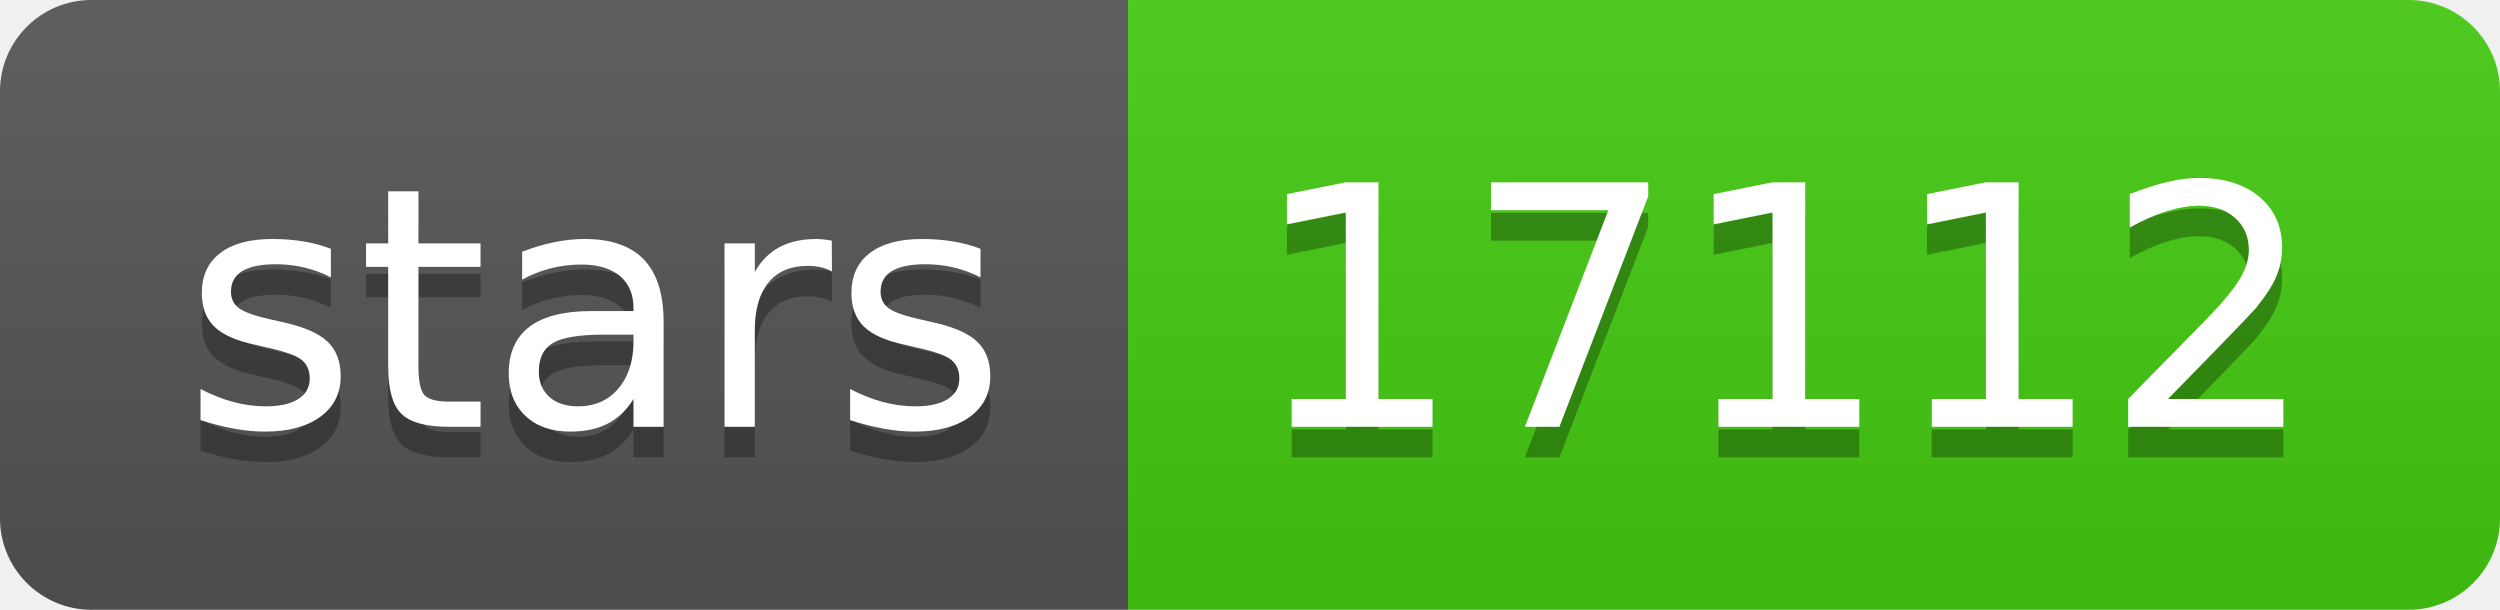
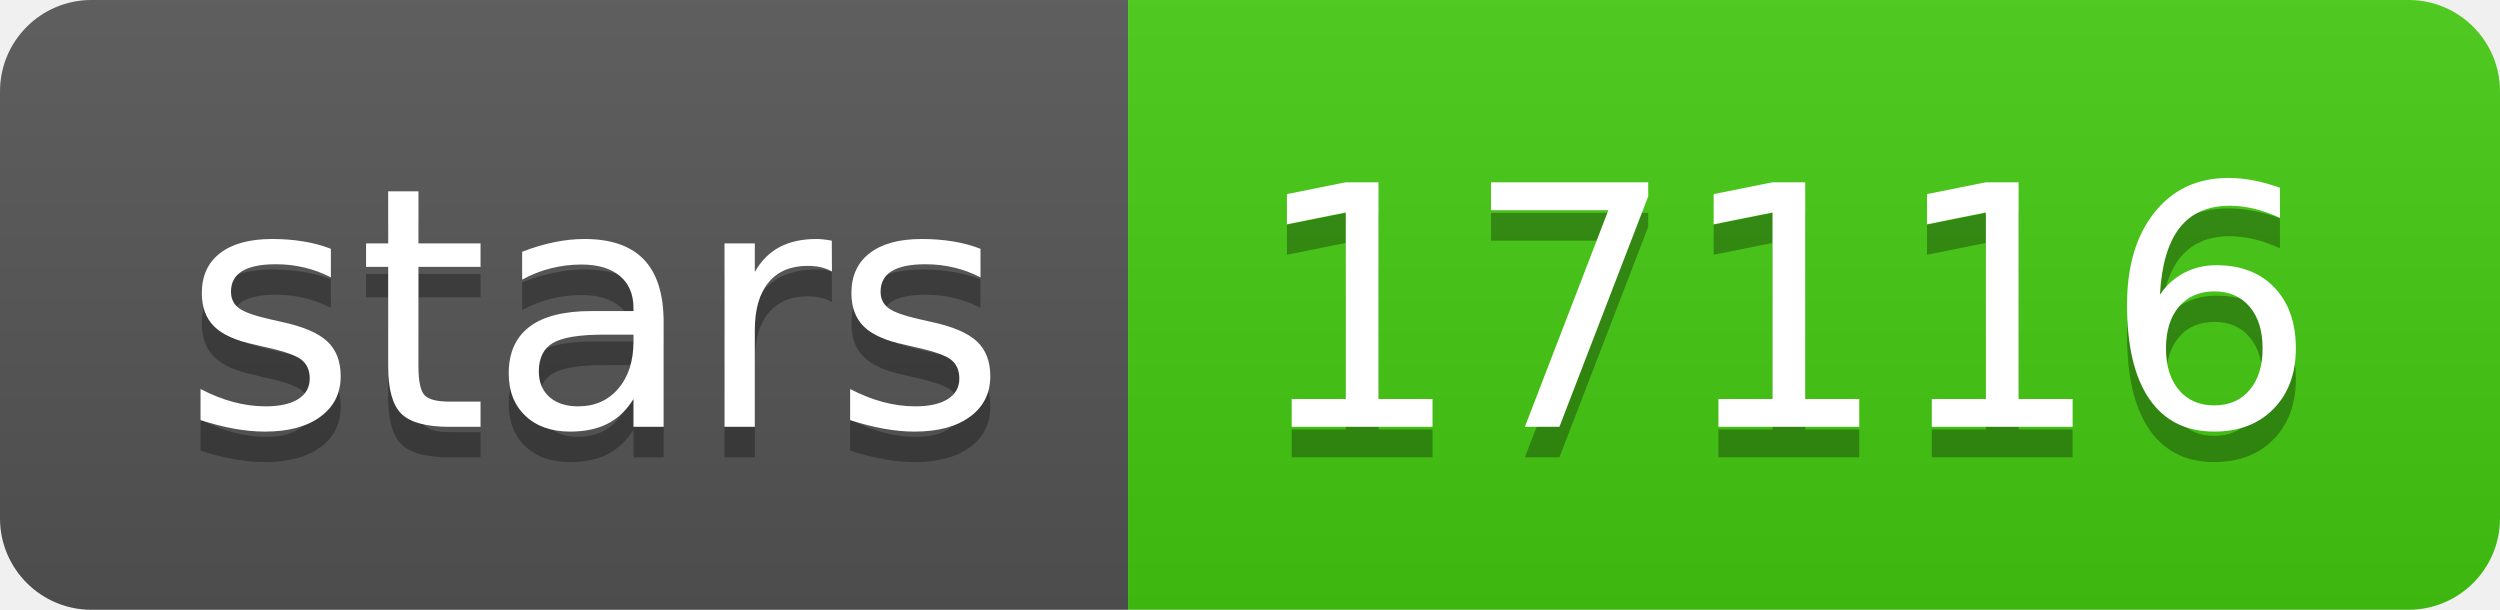
- <svg xmlns="http://www.w3.org/2000/svg" width="82" height="20" role="img" aria-label="stars: 17112">
+ <svg xmlns="http://www.w3.org/2000/svg" width="82" height="20" role="img" aria-label="stars: 17116">
  <linearGradient id="s" x2="0" y2="100%">
    <stop offset="0" stop-color="#bbb" stop-opacity=".1" />
    <stop offset="1" stop-opacity=".1" />
  </linearGradient>
  <clipPath id="r">
    <rect width="82" height="20" rx="3" fill="#fff" />
  </clipPath>
  <g clip-path="url(#r)">
    <rect width="37" height="20" fill="#555" />
    <rect x="37" width="45" height="20" fill="#4c1" />
    <rect width="82" height="20" fill="url(#s)" />
  </g>
  <g fill="#fff" text-anchor="middle" font-family="Verdana,Geneva,DejaVu Sans,sans-serif" text-rendering="geometricPrecision" font-size="110">
    <text aria-hidden="true" x="195" y="150" fill="#010101" fill-opacity=".3" transform="scale(.1)" textLength="270">stars</text>
    <text x="195" y="140" transform="scale(.1)" fill="#fff" textLength="270">stars</text>
-     <text aria-hidden="true" x="585" y="150" fill="#010101" fill-opacity=".3" transform="scale(.1)" textLength="350">17112</text>
-     <text x="585" y="140" transform="scale(.1)" fill="#fff" textLength="350">17112</text>
+     <text aria-hidden="true" x="585" y="150" fill="#010101" fill-opacity=".3" transform="scale(.1)" textLength="350">17116</text>
+     <text x="585" y="140" transform="scale(.1)" fill="#fff" textLength="350">17116</text>
  </g>
</svg>
